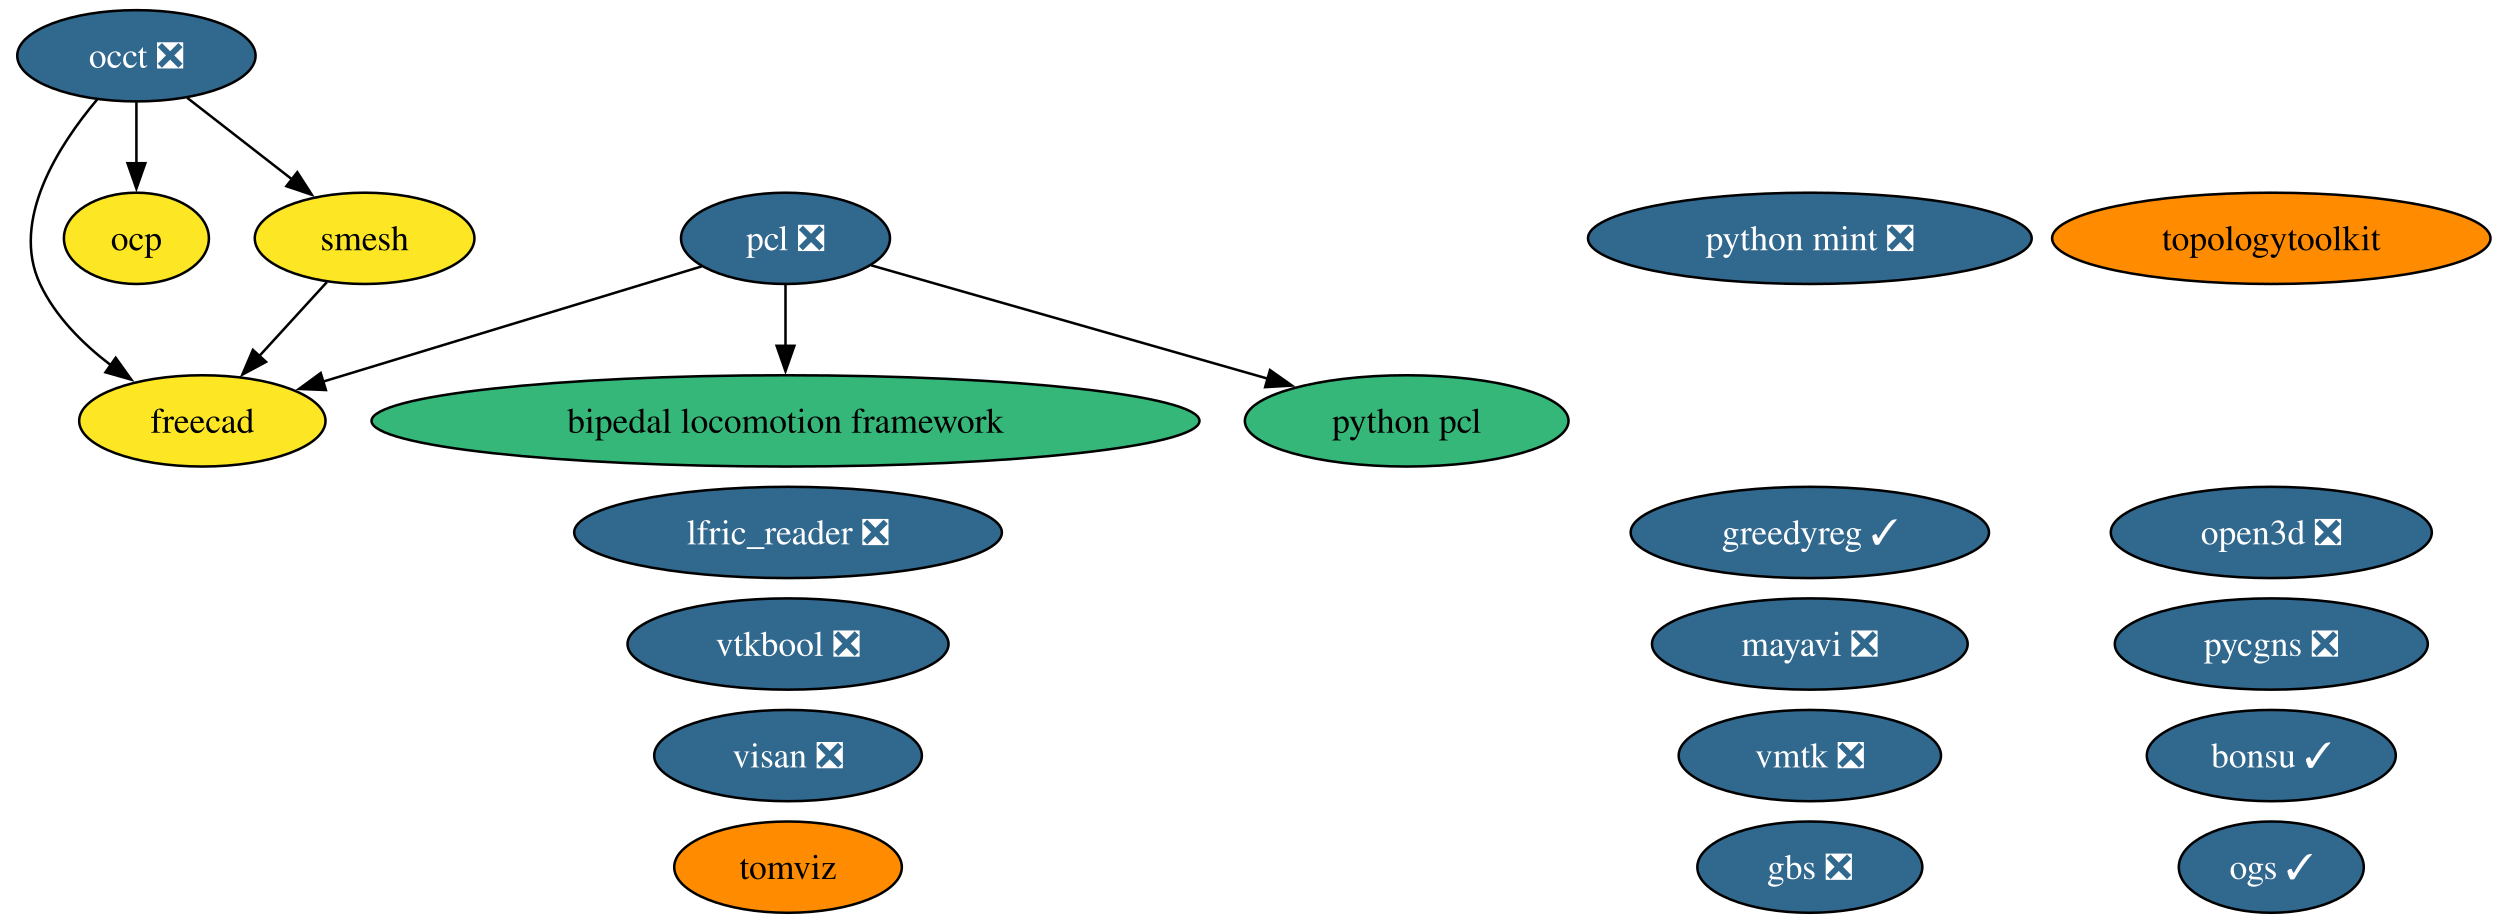
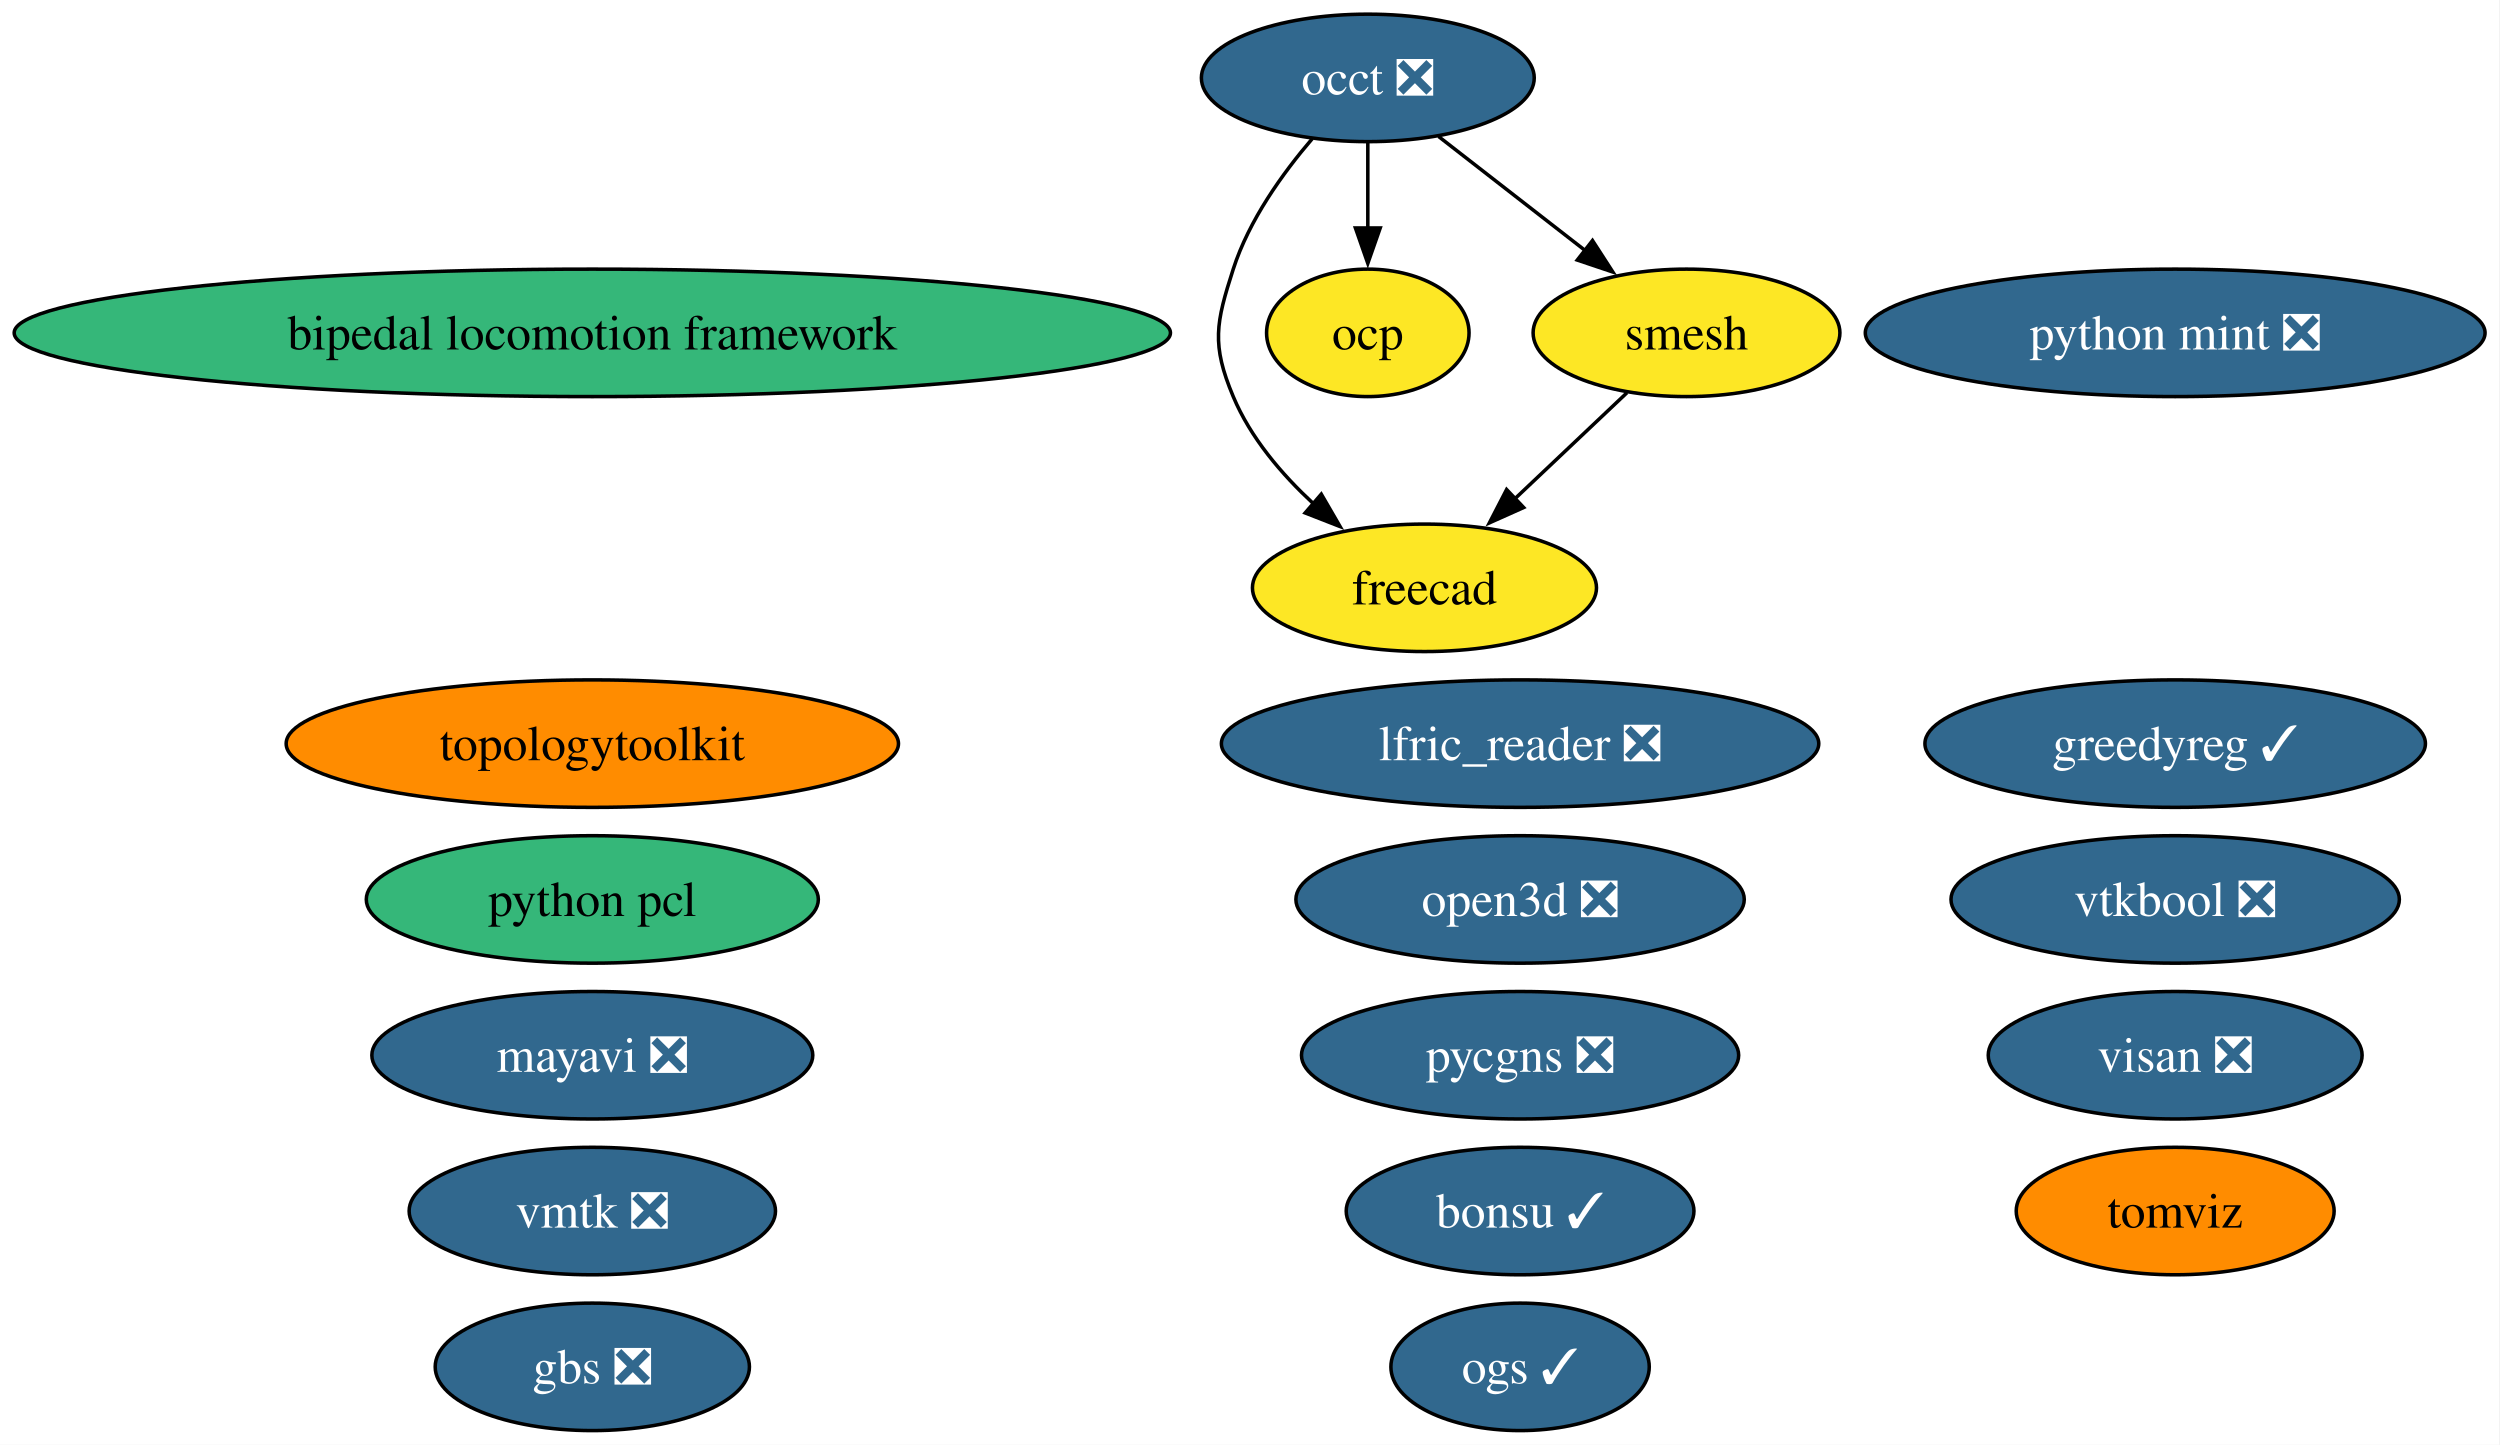
- <svg xmlns="http://www.w3.org/2000/svg" xmlns:xlink="http://www.w3.org/1999/xlink" width="986pt" height="364pt" viewBox="0.00 0.00 986.00 364.00">
-   <g id="graph0" class="graph" transform="scale(1 1) rotate(0) translate(4 360)">
-     <polygon fill="white" stroke="none" points="-4,4 -4,-360 982.25,-360 982.25,4 -4,4" />
+ <svg xmlns="http://www.w3.org/2000/svg" xmlns:xlink="http://www.w3.org/1999/xlink" width="706pt" height="408pt" viewBox="0.00 0.00 706.00 408.00">
+   <g id="graph0" class="graph" transform="scale(1 1) rotate(0) translate(4 404)">
+     <polygon fill="white" stroke="none" points="-4,4 -4,-404 701.78,-404 701.78,4 -4,4" />
    <g id="node1" class="node">
      <g id="a_node1">
        <a xlink:href="https://github.com/conda-forge/bipedal-locomotion-framework-feedstock" xlink:title="bipedal locomotion framework">
-           <ellipse fill="#35b779" stroke="black" cx="305.8" cy="-194" rx="163.27" ry="18" />
-           <text xml:space="preserve" text-anchor="middle" x="305.8" y="-189.32" font-family="Times,serif" font-size="14.00">bipedal locomotion framework</text>
+           <ellipse fill="#35b779" stroke="black" cx="163.27" cy="-310" rx="163.27" ry="18" />
+           <text xml:space="preserve" text-anchor="middle" x="163.27" y="-305.32" font-family="Times,serif" font-size="14.00">bipedal locomotion framework</text>
        </a>
      </g>
    </g>
    <g id="node2" class="node">
      <g id="a_node2">
        <a xlink:href="https://github.com/conda-forge/bonsu-feedstock/pull/102" xlink:title="bonsu ✓">
-           <ellipse fill="#31688e" stroke="black" cx="891.8" cy="-62" rx="49.1" ry="18" />
-           <text xml:space="preserve" text-anchor="middle" x="891.8" y="-57.33" font-family="Times,serif" font-size="14.00" fill="white">bonsu ✓</text>
+           <ellipse fill="#31688e" stroke="black" cx="425.27" cy="-62" rx="49.1" ry="18" />
+           <text xml:space="preserve" text-anchor="middle" x="425.27" y="-57.33" font-family="Times,serif" font-size="14.00" fill="white">bonsu ✓</text>
        </a>
      </g>
    </g>
    <g id="node3" class="node">
      <g id="a_node3">
        <a xlink:href="https://github.com/conda-forge/freecad-feedstock" xlink:title="freecad">
-           <ellipse fill="#fde725" stroke="black" cx="75.8" cy="-194" rx="48.58" ry="18" />
-           <text xml:space="preserve" text-anchor="middle" x="75.8" y="-189.32" font-family="Times,serif" font-size="14.00">freecad</text>
+           <ellipse fill="#fde725" stroke="black" cx="398.27" cy="-238" rx="48.58" ry="18" />
+           <text xml:space="preserve" text-anchor="middle" x="398.27" y="-233.32" font-family="Times,serif" font-size="14.00">freecad</text>
        </a>
      </g>
    </g>
    <g id="node4" class="node">
      <g id="a_node4">
        <a xlink:href="https://github.com/conda-forge/gbs-feedstock/pull/20" xlink:title="gbs ❎">
-           <ellipse fill="#31688e" stroke="black" cx="709.8" cy="-18" rx="44.37" ry="18" />
-           <text xml:space="preserve" text-anchor="middle" x="709.8" y="-13.32" font-family="Times,serif" font-size="14.00" fill="white">gbs ❎</text>
+           <ellipse fill="#31688e" stroke="black" cx="163.27" cy="-18" rx="44.37" ry="18" />
+           <text xml:space="preserve" text-anchor="middle" x="163.27" y="-13.32" font-family="Times,serif" font-size="14.00" fill="white">gbs ❎</text>
        </a>
      </g>
    </g>
    <g id="node5" class="node">
      <g id="a_node5">
        <a xlink:href="https://github.com/conda-forge/greedyreg-feedstock/pull/13" xlink:title="greedyreg ✓">
-           <ellipse fill="#31688e" stroke="black" cx="709.8" cy="-150" rx="70.67" ry="18" />
-           <text xml:space="preserve" text-anchor="middle" x="709.8" y="-145.32" font-family="Times,serif" font-size="14.00" fill="white">greedyreg ✓</text>
+           <ellipse fill="#31688e" stroke="black" cx="610.27" cy="-194" rx="70.67" ry="18" />
+           <text xml:space="preserve" text-anchor="middle" x="610.27" y="-189.32" font-family="Times,serif" font-size="14.00" fill="white">greedyreg ✓</text>
        </a>
      </g>
    </g>
    <g id="node6" class="node">
      <g id="a_node6">
        <a xlink:href="https://github.com/conda-forge/lfric_reader-feedstock/pull/32" xlink:title="lfric_reader ❎">
-           <ellipse fill="#31688e" stroke="black" cx="306.8" cy="-150" rx="84.35" ry="18" />
-           <text xml:space="preserve" text-anchor="middle" x="306.8" y="-145.32" font-family="Times,serif" font-size="14.00" fill="white">lfric_reader ❎</text>
+           <ellipse fill="#31688e" stroke="black" cx="425.27" cy="-194" rx="84.35" ry="18" />
+           <text xml:space="preserve" text-anchor="middle" x="425.27" y="-189.32" font-family="Times,serif" font-size="14.00" fill="white">lfric_reader ❎</text>
        </a>
      </g>
    </g>
    <g id="node7" class="node">
      <g id="a_node7">
        <a xlink:href="https://github.com/conda-forge/mayavi-feedstock/pull/107" xlink:title="mayavi ❎">
-           <ellipse fill="#31688e" stroke="black" cx="709.8" cy="-106" rx="62.26" ry="18" />
-           <text xml:space="preserve" text-anchor="middle" x="709.8" y="-101.33" font-family="Times,serif" font-size="14.00" fill="white">mayavi ❎</text>
+           <ellipse fill="#31688e" stroke="black" cx="163.27" cy="-106" rx="62.26" ry="18" />
+           <text xml:space="preserve" text-anchor="middle" x="163.27" y="-101.33" font-family="Times,serif" font-size="14.00" fill="white">mayavi ❎</text>
        </a>
      </g>
    </g>
    <g id="node8" class="node">
      <g id="a_node8">
        <a xlink:href="https://github.com/conda-forge/occt-feedstock/pull/150" xlink:title="occt ❎">
-           <ellipse fill="#31688e" stroke="black" cx="49.8" cy="-338" rx="47" ry="18" />
-           <text xml:space="preserve" text-anchor="middle" x="49.8" y="-333.32" font-family="Times,serif" font-size="14.00" fill="white">occt ❎</text>
+           <ellipse fill="#31688e" stroke="black" cx="382.27" cy="-382" rx="47" ry="18" />
+           <text xml:space="preserve" text-anchor="middle" x="382.27" y="-377.32" font-family="Times,serif" font-size="14.00" fill="white">occt ❎</text>
        </a>
      </g>
    </g>
    <g id="edge1" class="edge">
-       <path fill="none" stroke="black" d="M34.33,-320.77C19.2,-302.81 0,-273.09 11.8,-248 17.84,-235.15 28.7,-224.34 39.78,-215.91" />
-       <polygon fill="black" stroke="black" points="41.63,-218.89 47.79,-210.27 37.6,-213.16 41.63,-218.89" />
+       <path fill="none" stroke="black" d="M366.6,-364.85C358.2,-355.05 348.7,-341.8 344.27,-328 339.37,-312.77 338.08,-306.75 344.27,-292 349.12,-280.43 357.87,-270.12 366.93,-261.74" />
+       <polygon fill="black" stroke="black" points="369.13,-264.46 374.44,-255.3 364.57,-259.15 369.13,-264.46" />
    </g>
    <g id="node9" class="node">
      <g id="a_node9">
        <a xlink:href="https://github.com/conda-forge/ocp-feedstock" xlink:title="ocp">
-           <ellipse fill="#fde725" stroke="black" cx="49.8" cy="-266" rx="28.59" ry="18" />
-           <text xml:space="preserve" text-anchor="middle" x="49.8" y="-261.32" font-family="Times,serif" font-size="14.00">ocp</text>
+           <ellipse fill="#fde725" stroke="black" cx="382.27" cy="-310" rx="28.59" ry="18" />
+           <text xml:space="preserve" text-anchor="middle" x="382.27" y="-305.32" font-family="Times,serif" font-size="14.00">ocp</text>
        </a>
      </g>
    </g>
    <g id="edge2" class="edge">
-       <path fill="none" stroke="black" d="M49.8,-319.7C49.8,-312.41 49.8,-303.73 49.8,-295.54" />
-       <polygon fill="black" stroke="black" points="53.3,-295.62 49.8,-285.62 46.3,-295.62 53.3,-295.62" />
+       <path fill="none" stroke="black" d="M382.27,-363.7C382.27,-356.41 382.27,-347.73 382.27,-339.54" />
+       <polygon fill="black" stroke="black" points="385.77,-339.62 382.27,-329.62 378.77,-339.62 385.77,-339.62" />
    </g>
-     <g id="node16" class="node">
-       <g id="a_node16">
+     <g id="node15" class="node">
+       <g id="a_node15">
        <a xlink:href="https://github.com/conda-forge/smesh-feedstock" xlink:title="smesh">
-           <ellipse fill="#fde725" stroke="black" cx="139.8" cy="-266" rx="43.32" ry="18" />
-           <text xml:space="preserve" text-anchor="middle" x="139.8" y="-261.32" font-family="Times,serif" font-size="14.00">smesh</text>
+           <ellipse fill="#fde725" stroke="black" cx="472.27" cy="-310" rx="43.32" ry="18" />
+           <text xml:space="preserve" text-anchor="middle" x="472.27" y="-305.32" font-family="Times,serif" font-size="14.00">smesh</text>
        </a>
      </g>
    </g>
    <g id="edge3" class="edge">
-       <path fill="none" stroke="black" d="M69.77,-321.46C81.97,-311.97 97.77,-299.68 111.28,-289.18" />
-       <polygon fill="black" stroke="black" points="113.25,-292.08 118.99,-283.18 108.95,-286.56 113.25,-292.08" />
+       <path fill="none" stroke="black" d="M402.24,-365.46C414.45,-355.97 430.25,-343.68 443.75,-333.18" />
+       <polygon fill="black" stroke="black" points="445.72,-336.08 451.47,-327.18 441.42,-330.56 445.72,-336.08" />
    </g>
    <g id="node10" class="node">
      <g id="a_node10">
        <a xlink:href="https://github.com/conda-forge/ogs-feedstock/pull/44" xlink:title="ogs ✓">
-           <ellipse fill="#31688e" stroke="black" cx="891.8" cy="-18" rx="36.48" ry="18" />
-           <text xml:space="preserve" text-anchor="middle" x="891.8" y="-13.32" font-family="Times,serif" font-size="14.00" fill="white">ogs ✓</text>
+           <ellipse fill="#31688e" stroke="black" cx="425.27" cy="-18" rx="36.48" ry="18" />
+           <text xml:space="preserve" text-anchor="middle" x="425.27" y="-13.32" font-family="Times,serif" font-size="14.00" fill="white">ogs ✓</text>
        </a>
      </g>
    </g>
    <g id="node11" class="node">
      <g id="a_node11">
        <a xlink:href="https://github.com/conda-forge/open3d-feedstock/pull/83" xlink:title="open3d ❎">
-           <ellipse fill="#31688e" stroke="black" cx="891.8" cy="-150" rx="63.31" ry="18" />
-           <text xml:space="preserve" text-anchor="middle" x="891.8" y="-145.32" font-family="Times,serif" font-size="14.00" fill="white">open3d ❎</text>
+           <ellipse fill="#31688e" stroke="black" cx="425.27" cy="-150" rx="63.31" ry="18" />
+           <text xml:space="preserve" text-anchor="middle" x="425.27" y="-145.32" font-family="Times,serif" font-size="14.00" fill="white">open3d ❎</text>
        </a>
      </g>
    </g>
    <g id="node12" class="node">
      <g id="a_node12">
-         <a xlink:href="https://github.com/conda-forge/pcl-feedstock/pull/108" xlink:title="pcl ❎">
-           <ellipse fill="#31688e" stroke="black" cx="305.8" cy="-266" rx="41.21" ry="18" />
-           <text xml:space="preserve" text-anchor="middle" x="305.8" y="-261.32" font-family="Times,serif" font-size="14.00" fill="white">pcl ❎</text>
+         <a xlink:href="https://github.com/conda-forge/pycgns-feedstock/pull/62" xlink:title="pycgns ❎">
+           <ellipse fill="#31688e" stroke="black" cx="425.27" cy="-106" rx="61.73" ry="18" />
+           <text xml:space="preserve" text-anchor="middle" x="425.27" y="-101.33" font-family="Times,serif" font-size="14.00" fill="white">pycgns ❎</text>
        </a>
      </g>
    </g>
-     <g id="edge4" class="edge">
-       <path fill="none" stroke="black" d="M305.8,-247.7C305.8,-240.41 305.8,-231.73 305.8,-223.54" />
-       <polygon fill="black" stroke="black" points="309.3,-223.62 305.8,-213.62 302.3,-223.62 309.3,-223.62" />
-     </g>
-     <g id="edge5" class="edge">
-       <path fill="none" stroke="black" d="M272.84,-254.97C233.68,-243.05 168.03,-223.07 123.37,-209.48" />
-       <polygon fill="black" stroke="black" points="124.53,-206.17 113.94,-206.61 122.49,-212.87 124.53,-206.17" />
-     </g>
-     <g id="node15" class="node">
-       <g id="a_node15">
-         <a xlink:href="https://github.com/conda-forge/python-pcl-feedstock" xlink:title="python pcl">
-           <ellipse fill="#35b779" stroke="black" cx="550.8" cy="-194" rx="63.83" ry="18" />
-           <text xml:space="preserve" text-anchor="middle" x="550.8" y="-189.32" font-family="Times,serif" font-size="14.00">python pcl</text>
-         </a>
-       </g>
-     </g>
-     <g id="edge6" class="edge">
-       <path fill="none" stroke="black" d="M339.61,-255.34C380.04,-243.79 448.25,-224.3 496.19,-210.6" />
-       <polygon fill="black" stroke="black" points="496.89,-214.04 505.55,-207.93 494.97,-207.31 496.89,-214.04" />
-     </g>
    <g id="node13" class="node">
      <g id="a_node13">
-         <a xlink:href="https://github.com/conda-forge/pycgns-feedstock/pull/62" xlink:title="pycgns ❎">
-           <ellipse fill="#31688e" stroke="black" cx="891.8" cy="-106" rx="61.73" ry="18" />
-           <text xml:space="preserve" text-anchor="middle" x="891.8" y="-101.33" font-family="Times,serif" font-size="14.00" fill="white">pycgns ❎</text>
+         <a xlink:href="https://github.com/conda-forge/python-mint-feedstock/pull/89" xlink:title="python mint ❎">
+           <ellipse fill="#31688e" stroke="black" cx="610.27" cy="-310" rx="87.51" ry="18" />
+           <text xml:space="preserve" text-anchor="middle" x="610.27" y="-305.32" font-family="Times,serif" font-size="14.00" fill="white">python mint ❎</text>
        </a>
      </g>
    </g>
    <g id="node14" class="node">
      <g id="a_node14">
-         <a xlink:href="https://github.com/conda-forge/python-mint-feedstock/pull/89" xlink:title="python mint ❎">
-           <ellipse fill="#31688e" stroke="black" cx="709.8" cy="-266" rx="87.51" ry="18" />
-           <text xml:space="preserve" text-anchor="middle" x="709.8" y="-261.32" font-family="Times,serif" font-size="14.00" fill="white">python mint ❎</text>
+         <a xlink:href="https://github.com/conda-forge/python-pcl-feedstock" xlink:title="python pcl">
+           <ellipse fill="#35b779" stroke="black" cx="163.27" cy="-150" rx="63.83" ry="18" />
+           <text xml:space="preserve" text-anchor="middle" x="163.27" y="-145.32" font-family="Times,serif" font-size="14.00">python pcl</text>
        </a>
      </g>
    </g>
-     <g id="edge7" class="edge">
-       <path fill="none" stroke="black" d="M124.95,-248.76C117.04,-240.11 107.13,-229.27 98.29,-219.6" />
-       <polygon fill="black" stroke="black" points="100.91,-217.28 91.58,-212.26 95.75,-222.01 100.91,-217.28" />
+     <g id="edge4" class="edge">
+       <path fill="none" stroke="black" d="M455.48,-293.12C446.06,-284.2 434.11,-272.91 423.58,-262.94" />
+       <polygon fill="black" stroke="black" points="426.28,-260.68 416.61,-256.35 421.47,-265.76 426.28,-260.68" />
+     </g>
+     <g id="node16" class="node">
+       <g id="a_node16">
+         <a xlink:href="https://github.com/conda-forge/tomviz-feedstock" xlink:title="tomviz">
+           <ellipse fill="#ff8c00" stroke="black" cx="610.27" cy="-62" rx="44.89" ry="18" />
+           <text xml:space="preserve" text-anchor="middle" x="610.27" y="-57.33" font-family="Times,serif" font-size="14.00">tomviz</text>
+         </a>
+       </g>
    </g>
    <g id="node17" class="node">
      <g id="a_node17">
-         <a xlink:href="https://github.com/conda-forge/tomviz-feedstock" xlink:title="tomviz">
-           <ellipse fill="#ff8c00" stroke="black" cx="306.8" cy="-18" rx="44.89" ry="18" />
-           <text xml:space="preserve" text-anchor="middle" x="306.8" y="-13.32" font-family="Times,serif" font-size="14.00">tomviz</text>
+         <a xlink:href="https://github.com/conda-forge/topologytoolkit-feedstock" xlink:title="topologytoolkit">
+           <ellipse fill="#ff8c00" stroke="black" cx="163.27" cy="-194" rx="86.46" ry="18" />
+           <text xml:space="preserve" text-anchor="middle" x="163.27" y="-189.32" font-family="Times,serif" font-size="14.00">topologytoolkit</text>
        </a>
      </g>
    </g>
    <g id="node18" class="node">
      <g id="a_node18">
-         <a xlink:href="https://github.com/conda-forge/topologytoolkit-feedstock" xlink:title="topologytoolkit">
-           <ellipse fill="#ff8c00" stroke="black" cx="891.8" cy="-266" rx="86.46" ry="18" />
-           <text xml:space="preserve" text-anchor="middle" x="891.8" y="-261.32" font-family="Times,serif" font-size="14.00">topologytoolkit</text>
+         <a xlink:href="https://github.com/conda-forge/visan-feedstock/pull/42" xlink:title="visan ❎">
+           <ellipse fill="#31688e" stroke="black" cx="610.27" cy="-106" rx="52.79" ry="18" />
+           <text xml:space="preserve" text-anchor="middle" x="610.27" y="-101.33" font-family="Times,serif" font-size="14.00" fill="white">visan ❎</text>
        </a>
      </g>
    </g>
    <g id="node19" class="node">
      <g id="a_node19">
-         <a xlink:href="https://github.com/conda-forge/visan-feedstock/pull/42" xlink:title="visan ❎">
-           <ellipse fill="#31688e" stroke="black" cx="306.8" cy="-62" rx="52.79" ry="18" />
-           <text xml:space="preserve" text-anchor="middle" x="306.8" y="-57.33" font-family="Times,serif" font-size="14.00" fill="white">visan ❎</text>
+         <a xlink:href="https://github.com/conda-forge/vmtk-feedstock/pull/47" xlink:title="vmtk ❎">
+           <ellipse fill="#31688e" stroke="black" cx="163.27" cy="-62" rx="51.73" ry="18" />
+           <text xml:space="preserve" text-anchor="middle" x="163.27" y="-57.33" font-family="Times,serif" font-size="14.00" fill="white">vmtk ❎</text>
        </a>
      </g>
    </g>
    <g id="node20" class="node">
      <g id="a_node20">
-         <a xlink:href="https://github.com/conda-forge/vmtk-feedstock/pull/47" xlink:title="vmtk ❎">
-           <ellipse fill="#31688e" stroke="black" cx="709.8" cy="-62" rx="51.73" ry="18" />
-           <text xml:space="preserve" text-anchor="middle" x="709.8" y="-57.33" font-family="Times,serif" font-size="14.00" fill="white">vmtk ❎</text>
-         </a>
-       </g>
-     </g>
-     <g id="node21" class="node">
-       <g id="a_node21">
        <a xlink:href="https://github.com/conda-forge/vtkbool-feedstock/pull/29" xlink:title="vtkbool ❎">
-           <ellipse fill="#31688e" stroke="black" cx="306.8" cy="-106" rx="63.31" ry="18" />
-           <text xml:space="preserve" text-anchor="middle" x="306.8" y="-101.33" font-family="Times,serif" font-size="14.00" fill="white">vtkbool ❎</text>
+           <ellipse fill="#31688e" stroke="black" cx="610.27" cy="-150" rx="63.31" ry="18" />
+           <text xml:space="preserve" text-anchor="middle" x="610.27" y="-145.32" font-family="Times,serif" font-size="14.00" fill="white">vtkbool ❎</text>
        </a>
      </g>
    </g>
  </g>
</svg>
